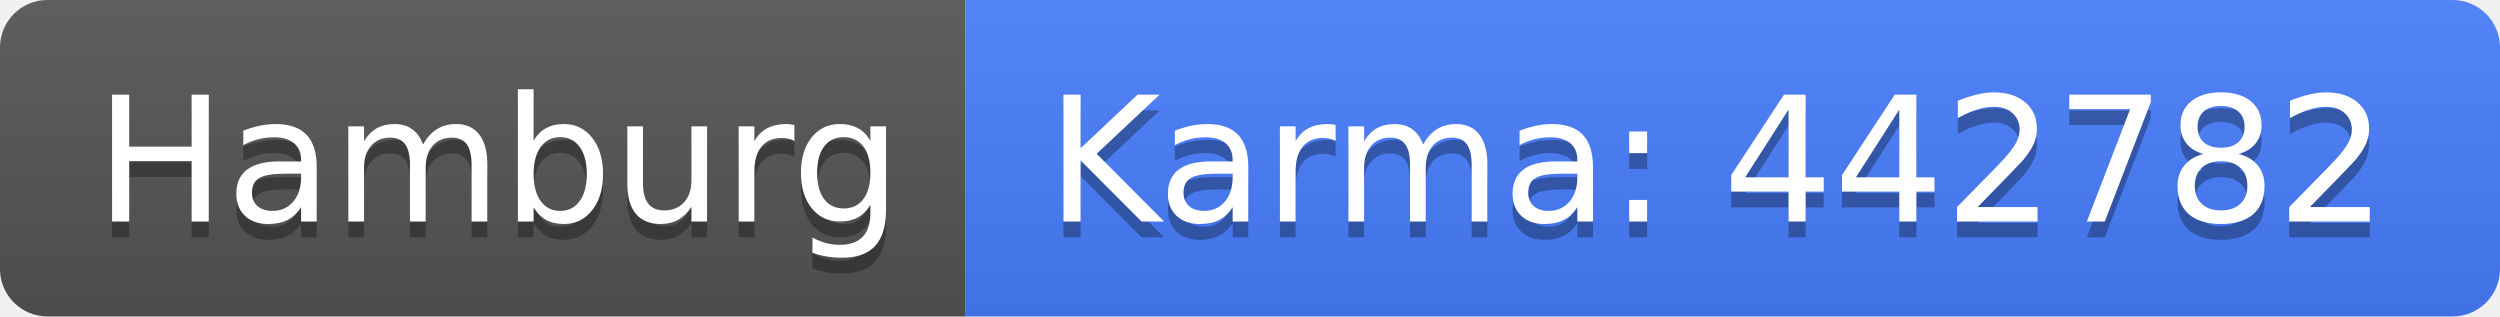
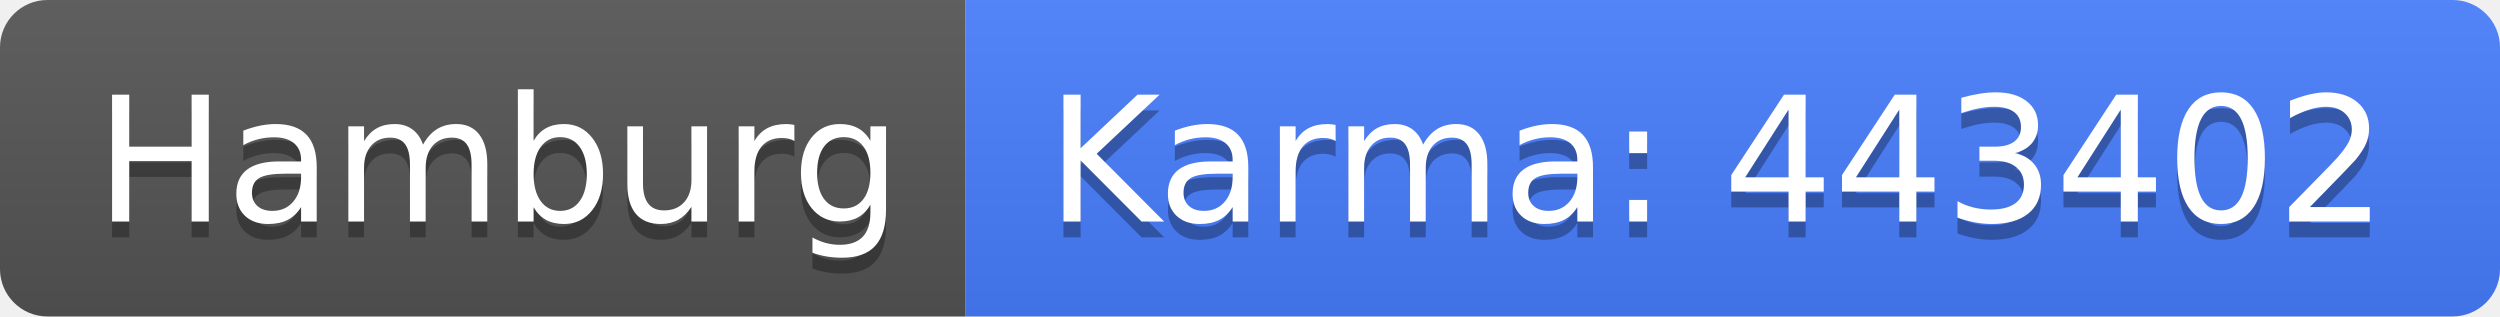
<svg xmlns="http://www.w3.org/2000/svg" width="158" height="20">
  <linearGradient id="b" x2="0" y2="100%">
    <stop offset="0" stop-color="#bbb" stop-opacity=".1" />
    <stop offset="1" stop-opacity=".1" />
  </linearGradient>
  <clipPath id="a">
    <rect width="158" height="20" rx="3" fill="#fff" />
  </clipPath>
  <g clip-path="url(#a)">
    <path fill="#555" d="M0 0h61v20H0z" />
    <path fill="#477eff" d="M61 0h97v20H61z" />
    <path fill="url(#b)" d="M0 0h158v20H0z" />
  </g>
  <g fill="#fff" text-anchor="middle" font-family="DejaVu Sans,Verdana,Geneva,sans-serif" font-size="110">
    <text x="315" y="150" fill="#010101" fill-opacity=".3" transform="scale(.1)" textLength="510">Hamburg</text>
    <text x="315" y="140" transform="scale(.1)" textLength="510">Hamburg</text>
-     <text x="1085" y="150" fill="#010101" fill-opacity=".3" transform="scale(.1)" textLength="870">Karma: 442782</text>
-     <text x="1085" y="140" transform="scale(.1)" textLength="870">Karma: 442782</text>
+     <text x="1085" y="150" fill="#010101" fill-opacity=".3" transform="scale(.1)" textLength="870">Karma: 443402</text>
+     <text x="1085" y="140" transform="scale(.1)" textLength="870">Karma: 443402</text>
  </g>
</svg>
